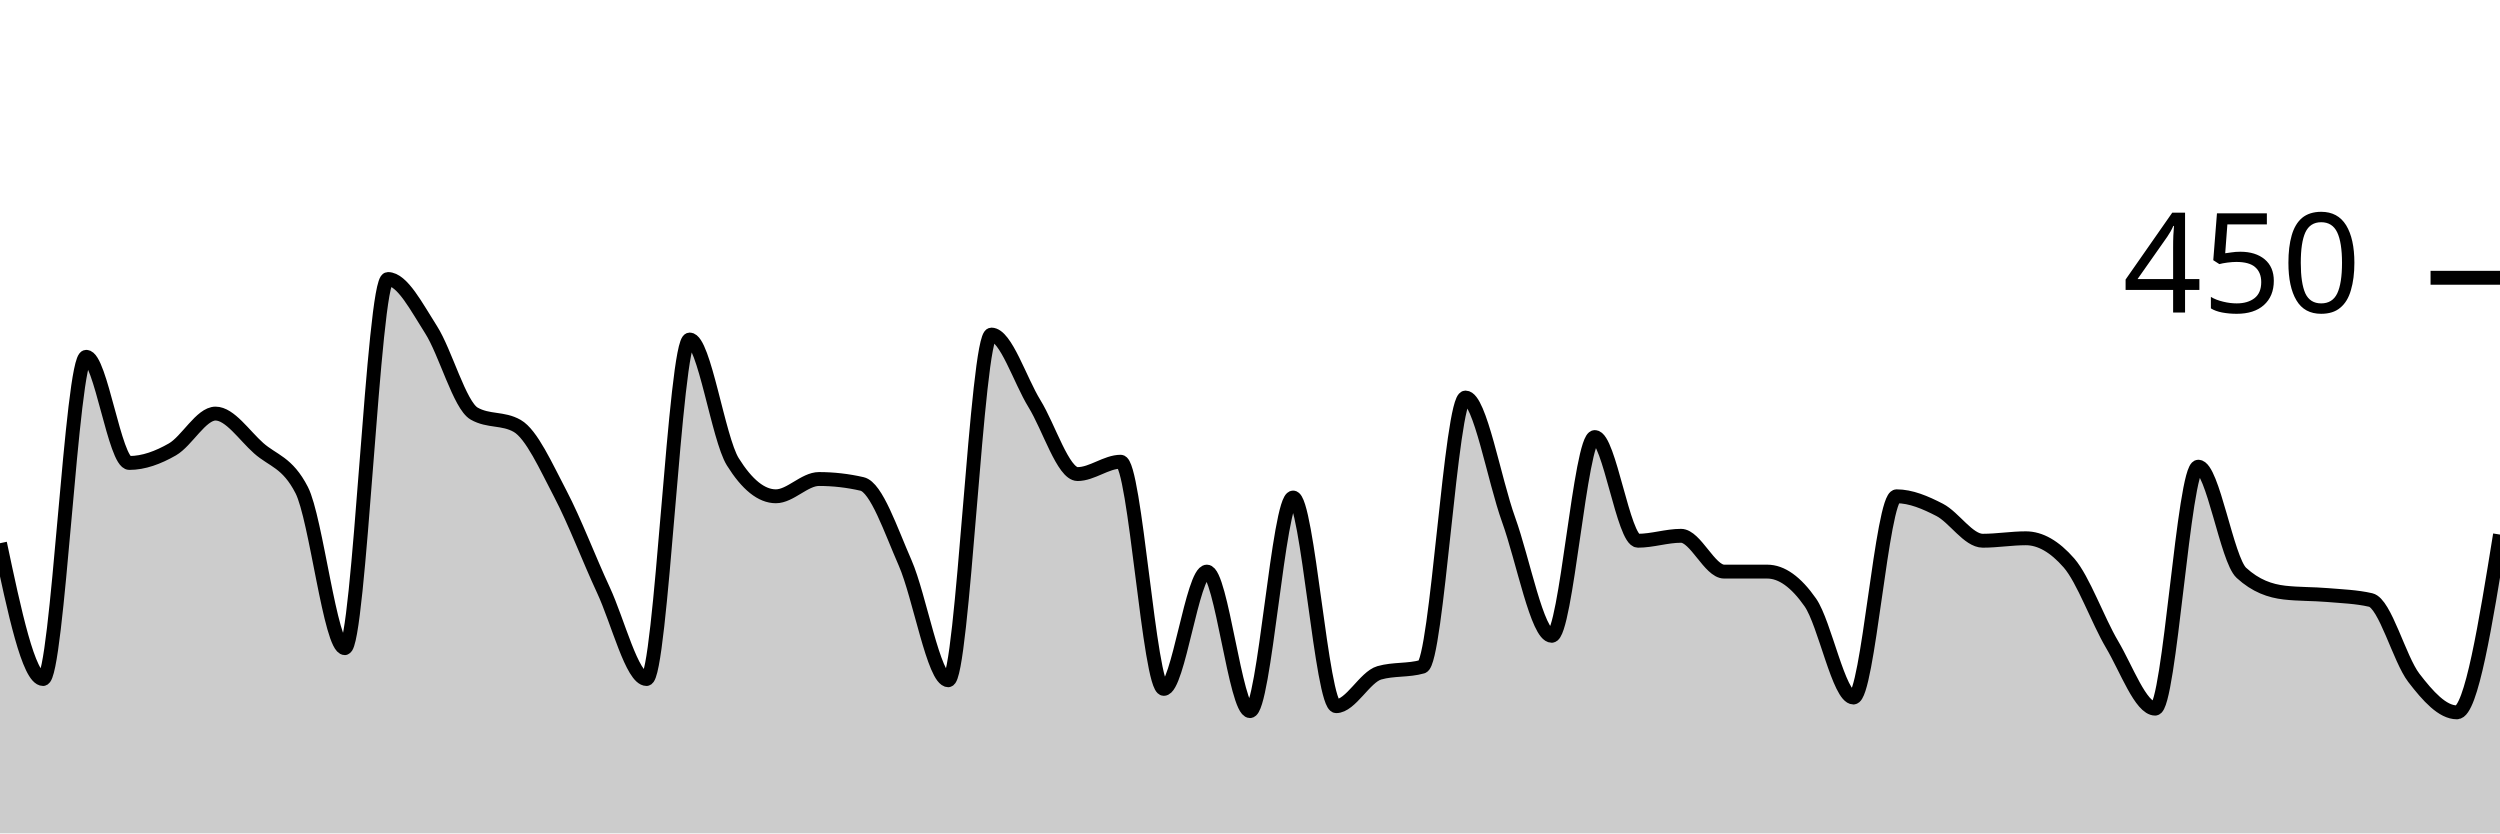
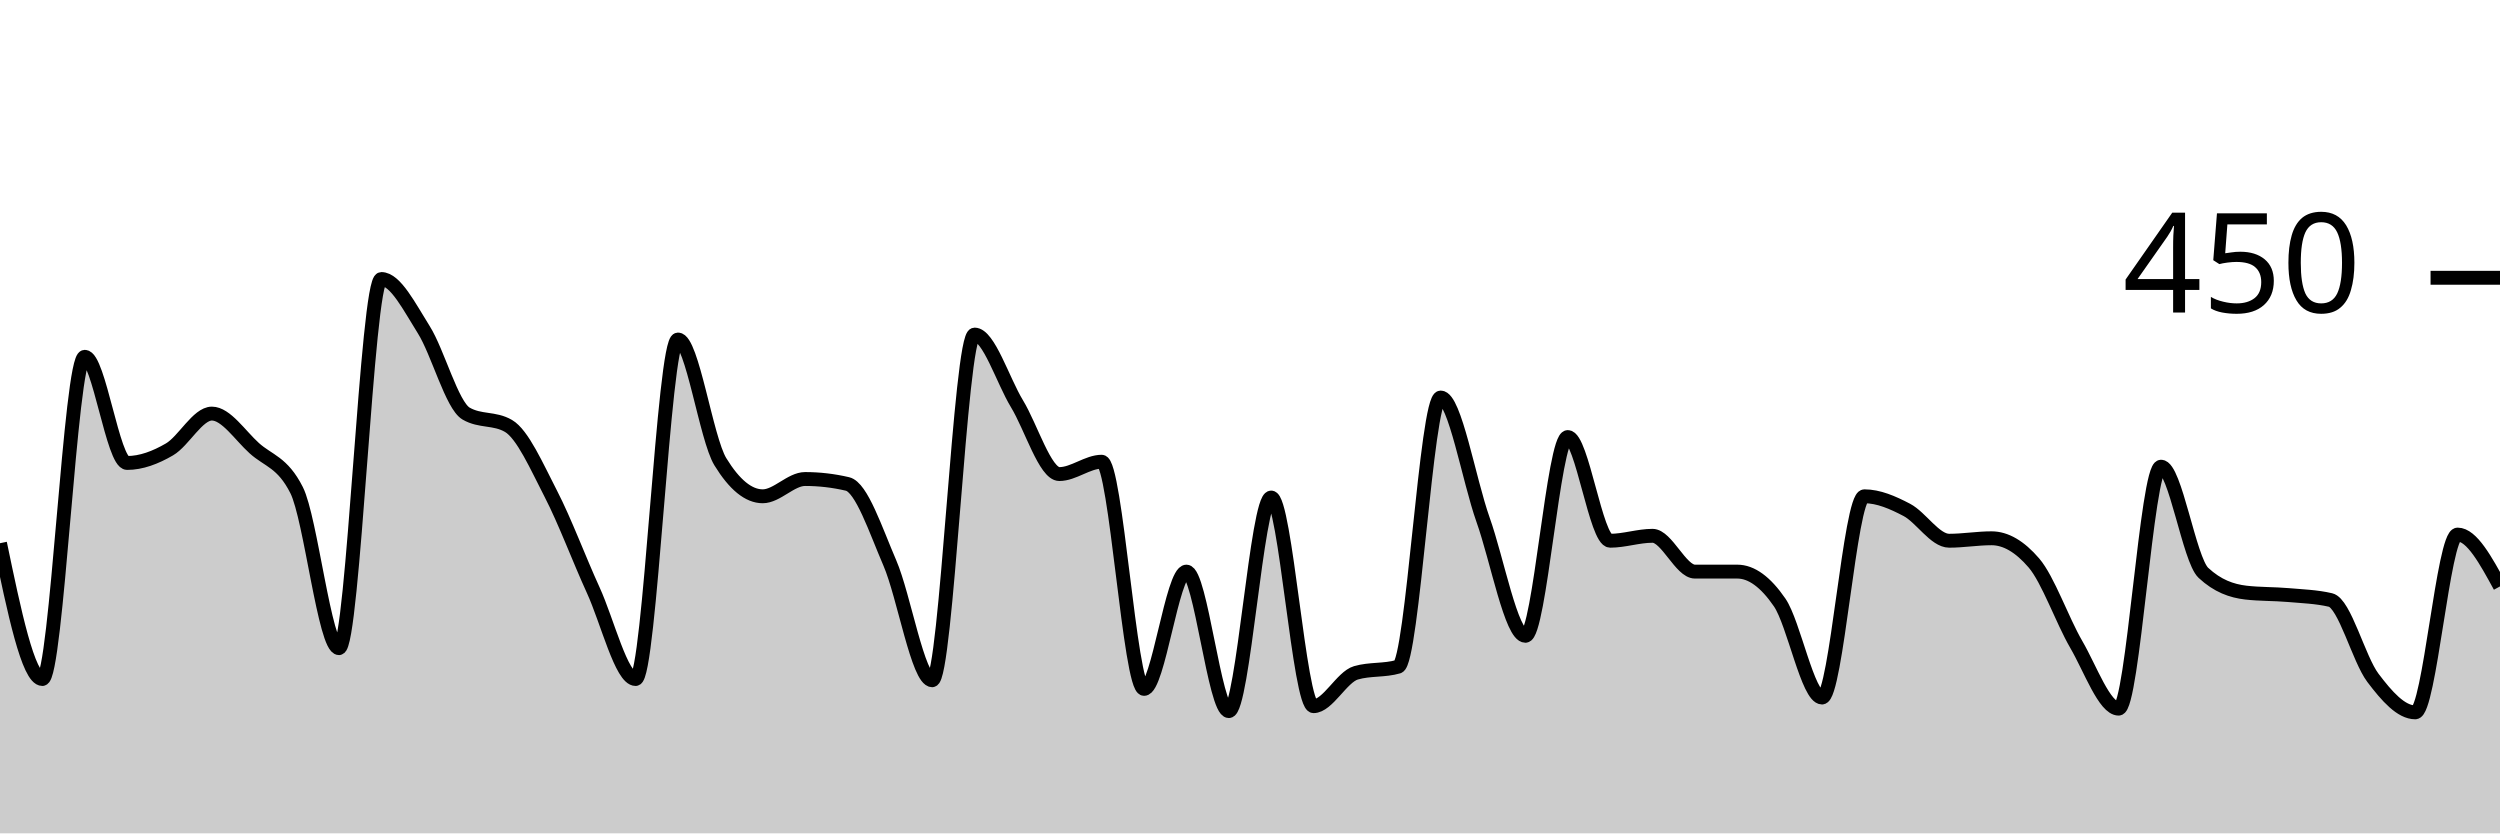
<svg xmlns="http://www.w3.org/2000/svg" viewBox="0 0 180 60">
  <g transform="translate(0,20)">
-     <path class="area" fill="rgba(0, 0, 0, 0.2)" d="M0,19.111C1.034,24,2.069,28.889,3.103,28.889C4.138,28.889,5.172,5.689,6.207,5.689C7.241,5.689,8.276,13.333,9.31,13.333C10.345,13.333,11.379,12.948,12.414,12.356C13.448,11.763,14.483,9.778,15.517,9.778C16.552,9.778,17.586,11.348,18.621,12.267C19.655,13.185,20.69,13.274,21.724,15.289C22.759,17.304,23.793,26.667,24.828,26.667C25.862,26.667,26.897,0.089,27.931,0.089C28.966,0.089,30,2.119,31.034,3.733C32.069,5.348,33.103,9.185,34.138,9.778C35.172,10.37,36.207,10.074,37.241,10.667C38.276,11.259,39.31,13.585,40.345,15.556C41.379,17.526,42.414,20.267,43.448,22.489C44.483,24.711,45.517,28.889,46.552,28.889C47.586,28.889,48.621,4.444,49.655,4.444C50.69,4.444,51.724,11.585,52.759,13.244C53.793,14.904,54.828,15.733,55.862,15.733C56.897,15.733,57.931,14.489,58.966,14.489C60,14.489,61.034,14.607,62.069,14.844C63.103,15.081,64.138,18.178,65.172,20.533C66.207,22.889,67.241,28.978,68.276,28.978C69.31,28.978,70.345,4.089,71.379,4.089C72.414,4.089,73.448,7.393,74.483,9.067C75.517,10.741,76.552,14.133,77.586,14.133C78.621,14.133,79.655,13.244,80.69,13.244C81.724,13.244,82.759,29.6,83.793,29.6C84.828,29.6,85.862,21.156,86.897,21.156C87.931,21.156,88.966,31.2,90,31.2C91.034,31.2,92.069,15.822,93.103,15.822C94.138,15.822,95.172,30.844,96.207,30.844C97.241,30.844,98.276,28.741,99.31,28.444C100.345,28.148,101.379,28.296,102.414,28C103.448,27.704,104.483,8.622,105.517,8.622C106.552,8.622,107.586,14.563,108.621,17.422C109.655,20.281,110.69,25.778,111.724,25.778C112.759,25.778,113.793,11.467,114.828,11.467C115.862,11.467,116.897,18.933,117.931,18.933C118.966,18.933,120,18.578,121.034,18.578C122.069,18.578,123.103,21.156,124.138,21.156C125.172,21.156,126.207,21.156,127.241,21.156C128.276,21.156,129.31,21.896,130.345,23.378C131.379,24.859,132.414,30.222,133.448,30.222C134.483,30.222,135.517,15.733,136.552,15.733C137.586,15.733,138.621,16.178,139.655,16.711C140.69,17.244,141.724,18.933,142.759,18.933C143.793,18.933,144.828,18.756,145.862,18.756C146.897,18.756,147.931,19.348,148.966,20.533C150,21.719,151.034,24.652,152.069,26.4C153.103,28.148,154.138,31.022,155.172,31.022C156.207,31.022,157.241,13.6,158.276,13.6C159.31,13.6,160.345,20.296,161.379,21.244C162.414,22.193,163.448,22.548,164.483,22.667C165.517,22.785,166.552,22.756,167.586,22.844C168.621,22.933,169.655,22.963,170.69,23.2C171.724,23.437,172.759,27.452,173.793,28.8C174.828,30.148,175.862,31.289,176.897,31.289C177.931,31.289,178.966,24.889,180,18.489L180,40C178.966,40,177.931,40,176.897,40C175.862,40,174.828,40,173.793,40C172.759,40,171.724,40,170.69,40C169.655,40,168.621,40,167.586,40C166.552,40,165.517,40,164.483,40C163.448,40,162.414,40,161.379,40C160.345,40,159.31,40,158.276,40C157.241,40,156.207,40,155.172,40C154.138,40,153.103,40,152.069,40C151.034,40,150,40,148.966,40C147.931,40,146.897,40,145.862,40C144.828,40,143.793,40,142.759,40C141.724,40,140.69,40,139.655,40C138.621,40,137.586,40,136.552,40C135.517,40,134.483,40,133.448,40C132.414,40,131.379,40,130.345,40C129.31,40,128.276,40,127.241,40C126.207,40,125.172,40,124.138,40C123.103,40,122.069,40,121.034,40C120,40,118.966,40,117.931,40C116.897,40,115.862,40,114.828,40C113.793,40,112.759,40,111.724,40C110.69,40,109.655,40,108.621,40C107.586,40,106.552,40,105.517,40C104.483,40,103.448,40,102.414,40C101.379,40,100.345,40,99.31,40C98.276,40,97.241,40,96.207,40C95.172,40,94.138,40,93.103,40C92.069,40,91.034,40,90,40C88.966,40,87.931,40,86.897,40C85.862,40,84.828,40,83.793,40C82.759,40,81.724,40,80.69,40C79.655,40,78.621,40,77.586,40C76.552,40,75.517,40,74.483,40C73.448,40,72.414,40,71.379,40C70.345,40,69.31,40,68.276,40C67.241,40,66.207,40,65.172,40C64.138,40,63.103,40,62.069,40C61.034,40,60,40,58.966,40C57.931,40,56.897,40,55.862,40C54.828,40,53.793,40,52.759,40C51.724,40,50.69,40,49.655,40C48.621,40,47.586,40,46.552,40C45.517,40,44.483,40,43.448,40C42.414,40,41.379,40,40.345,40C39.31,40,38.276,40,37.241,40C36.207,40,35.172,40,34.138,40C33.103,40,32.069,40,31.034,40C30,40,28.966,40,27.931,40C26.897,40,25.862,40,24.828,40C23.793,40,22.759,40,21.724,40C20.69,40,19.655,40,18.621,40C17.586,40,16.552,40,15.517,40C14.483,40,13.448,40,12.414,40C11.379,40,10.345,40,9.31,40C8.276,40,7.241,40,6.207,40C5.172,40,4.138,40,3.103,40C2.069,40,1.034,40,0,40Z" />
-     <path class="line" stroke="black" fill="none" d="M0,19.111C1.034,24,2.069,28.889,3.103,28.889C4.138,28.889,5.172,5.689,6.207,5.689C7.241,5.689,8.276,13.333,9.31,13.333C10.345,13.333,11.379,12.948,12.414,12.356C13.448,11.763,14.483,9.778,15.517,9.778C16.552,9.778,17.586,11.348,18.621,12.267C19.655,13.185,20.69,13.274,21.724,15.289C22.759,17.304,23.793,26.667,24.828,26.667C25.862,26.667,26.897,0.089,27.931,0.089C28.966,0.089,30,2.119,31.034,3.733C32.069,5.348,33.103,9.185,34.138,9.778C35.172,10.37,36.207,10.074,37.241,10.667C38.276,11.259,39.31,13.585,40.345,15.556C41.379,17.526,42.414,20.267,43.448,22.489C44.483,24.711,45.517,28.889,46.552,28.889C47.586,28.889,48.621,4.444,49.655,4.444C50.69,4.444,51.724,11.585,52.759,13.244C53.793,14.904,54.828,15.733,55.862,15.733C56.897,15.733,57.931,14.489,58.966,14.489C60,14.489,61.034,14.607,62.069,14.844C63.103,15.081,64.138,18.178,65.172,20.533C66.207,22.889,67.241,28.978,68.276,28.978C69.31,28.978,70.345,4.089,71.379,4.089C72.414,4.089,73.448,7.393,74.483,9.067C75.517,10.741,76.552,14.133,77.586,14.133C78.621,14.133,79.655,13.244,80.69,13.244C81.724,13.244,82.759,29.6,83.793,29.6C84.828,29.6,85.862,21.156,86.897,21.156C87.931,21.156,88.966,31.2,90,31.2C91.034,31.2,92.069,15.822,93.103,15.822C94.138,15.822,95.172,30.844,96.207,30.844C97.241,30.844,98.276,28.741,99.31,28.444C100.345,28.148,101.379,28.296,102.414,28C103.448,27.704,104.483,8.622,105.517,8.622C106.552,8.622,107.586,14.563,108.621,17.422C109.655,20.281,110.69,25.778,111.724,25.778C112.759,25.778,113.793,11.467,114.828,11.467C115.862,11.467,116.897,18.933,117.931,18.933C118.966,18.933,120,18.578,121.034,18.578C122.069,18.578,123.103,21.156,124.138,21.156C125.172,21.156,126.207,21.156,127.241,21.156C128.276,21.156,129.31,21.896,130.345,23.378C131.379,24.859,132.414,30.222,133.448,30.222C134.483,30.222,135.517,15.733,136.552,15.733C137.586,15.733,138.621,16.178,139.655,16.711C140.69,17.244,141.724,18.933,142.759,18.933C143.793,18.933,144.828,18.756,145.862,18.756C146.897,18.756,147.931,19.348,148.966,20.533C150,21.719,151.034,24.652,152.069,26.4C153.103,28.148,154.138,31.022,155.172,31.022C156.207,31.022,157.241,13.6,158.276,13.6C159.31,13.6,160.345,20.296,161.379,21.244C162.414,22.193,163.448,22.548,164.483,22.667C165.517,22.785,166.552,22.756,167.586,22.844C168.621,22.933,169.655,22.963,170.69,23.2C171.724,23.437,172.759,27.452,173.793,28.8C174.828,30.148,175.862,31.289,176.897,31.289C177.931,31.289,178.966,24.889,180,18.489" />
+     <path class="area" fill="rgba(0, 0, 0, 0.2)" d="M0,19.111C1.017,24,2.034,28.889,3.051,28.889C4.068,28.889,5.085,5.689,6.102,5.689C7.119,5.689,8.136,13.333,9.153,13.333C10.169,13.333,11.186,12.948,12.203,12.356C13.22,11.763,14.237,9.778,15.254,9.778C16.271,9.778,17.288,11.348,18.305,12.267C19.322,13.185,20.339,13.274,21.356,15.289C22.373,17.304,23.39,26.667,24.407,26.667C25.424,26.667,26.441,0.089,27.458,0.089C28.475,0.089,29.492,2.119,30.508,3.733C31.525,5.348,32.542,9.185,33.559,9.778C34.576,10.37,35.593,10.074,36.61,10.667C37.627,11.259,38.644,13.585,39.661,15.556C40.678,17.526,41.695,20.267,42.712,22.489C43.729,24.711,44.746,28.889,45.763,28.889C46.78,28.889,47.797,4.444,48.814,4.444C49.831,4.444,50.847,11.585,51.864,13.244C52.881,14.904,53.898,15.733,54.915,15.733C55.932,15.733,56.949,14.489,57.966,14.489C58.983,14.489,60,14.607,61.017,14.844C62.034,15.081,63.051,18.178,64.068,20.533C65.085,22.889,66.102,28.978,67.119,28.978C68.136,28.978,69.153,4.089,70.169,4.089C71.186,4.089,72.203,7.393,73.22,9.067C74.237,10.741,75.254,14.133,76.271,14.133C77.288,14.133,78.305,13.244,79.322,13.244C80.339,13.244,81.356,29.6,82.373,29.6C83.39,29.6,84.407,21.156,85.424,21.156C86.441,21.156,87.458,31.2,88.475,31.2C89.492,31.2,90.508,15.822,91.525,15.822C92.542,15.822,93.559,30.844,94.576,30.844C95.593,30.844,96.61,28.741,97.627,28.444C98.644,28.148,99.661,28.296,100.678,28C101.695,27.704,102.712,8.622,103.729,8.622C104.746,8.622,105.763,14.563,106.78,17.422C107.797,20.281,108.814,25.778,109.831,25.778C110.847,25.778,111.864,11.467,112.881,11.467C113.898,11.467,114.915,18.933,115.932,18.933C116.949,18.933,117.966,18.578,118.983,18.578C120,18.578,121.017,21.156,122.034,21.156C123.051,21.156,124.068,21.156,125.085,21.156C126.102,21.156,127.119,21.896,128.136,23.378C129.153,24.859,130.169,30.222,131.186,30.222C132.203,30.222,133.22,15.733,134.237,15.733C135.254,15.733,136.271,16.178,137.288,16.711C138.305,17.244,139.322,18.933,140.339,18.933C141.356,18.933,142.373,18.756,143.39,18.756C144.407,18.756,145.424,19.348,146.441,20.533C147.458,21.719,148.475,24.652,149.492,26.4C150.508,28.148,151.525,31.022,152.542,31.022C153.559,31.022,154.576,13.6,155.593,13.6C156.61,13.6,157.627,20.296,158.644,21.244C159.661,22.193,160.678,22.548,161.695,22.667C162.712,22.785,163.729,22.756,164.746,22.844C165.763,22.933,166.78,22.963,167.797,23.2C168.814,23.437,169.831,27.452,170.847,28.8C171.864,30.148,172.881,31.289,173.898,31.289C174.915,31.289,175.932,18.489,176.949,18.489C177.966,18.489,178.983,20.356,180,22.222L180,40C178.983,40,177.966,40,176.949,40C175.932,40,174.915,40,173.898,40C172.881,40,171.864,40,170.847,40C169.831,40,168.814,40,167.797,40C166.78,40,165.763,40,164.746,40C163.729,40,162.712,40,161.695,40C160.678,40,159.661,40,158.644,40C157.627,40,156.61,40,155.593,40C154.576,40,153.559,40,152.542,40C151.525,40,150.508,40,149.492,40C148.475,40,147.458,40,146.441,40C145.424,40,144.407,40,143.39,40C142.373,40,141.356,40,140.339,40C139.322,40,138.305,40,137.288,40C136.271,40,135.254,40,134.237,40C133.22,40,132.203,40,131.186,40C130.169,40,129.153,40,128.136,40C127.119,40,126.102,40,125.085,40C124.068,40,123.051,40,122.034,40C121.017,40,120,40,118.983,40C117.966,40,116.949,40,115.932,40C114.915,40,113.898,40,112.881,40C111.864,40,110.847,40,109.831,40C108.814,40,107.797,40,106.78,40C105.763,40,104.746,40,103.729,40C102.712,40,101.695,40,100.678,40C99.661,40,98.644,40,97.627,40C96.61,40,95.593,40,94.576,40C93.559,40,92.542,40,91.525,40C90.508,40,89.492,40,88.475,40C87.458,40,86.441,40,85.424,40C84.407,40,83.39,40,82.373,40C81.356,40,80.339,40,79.322,40C78.305,40,77.288,40,76.271,40C75.254,40,74.237,40,73.22,40C72.203,40,71.186,40,70.169,40C69.153,40,68.136,40,67.119,40C66.102,40,65.085,40,64.068,40C63.051,40,62.034,40,61.017,40C60,40,58.983,40,57.966,40C56.949,40,55.932,40,54.915,40C53.898,40,52.881,40,51.864,40C50.847,40,49.831,40,48.814,40C47.797,40,46.78,40,45.763,40C44.746,40,43.729,40,42.712,40C41.695,40,40.678,40,39.661,40C38.644,40,37.627,40,36.61,40C35.593,40,34.576,40,33.559,40C32.542,40,31.525,40,30.508,40C29.492,40,28.475,40,27.458,40C26.441,40,25.424,40,24.407,40C23.39,40,22.373,40,21.356,40C20.339,40,19.322,40,18.305,40C17.288,40,16.271,40,15.254,40C14.237,40,13.22,40,12.203,40C11.186,40,10.169,40,9.153,40C8.136,40,7.119,40,6.102,40C5.085,40,4.068,40,3.051,40C2.034,40,1.017,40,0,40Z" />
+     <path class="line" stroke="black" fill="none" d="M0,19.111C1.017,24,2.034,28.889,3.051,28.889C4.068,28.889,5.085,5.689,6.102,5.689C7.119,5.689,8.136,13.333,9.153,13.333C10.169,13.333,11.186,12.948,12.203,12.356C13.22,11.763,14.237,9.778,15.254,9.778C16.271,9.778,17.288,11.348,18.305,12.267C19.322,13.185,20.339,13.274,21.356,15.289C22.373,17.304,23.39,26.667,24.407,26.667C25.424,26.667,26.441,0.089,27.458,0.089C28.475,0.089,29.492,2.119,30.508,3.733C31.525,5.348,32.542,9.185,33.559,9.778C34.576,10.37,35.593,10.074,36.61,10.667C37.627,11.259,38.644,13.585,39.661,15.556C40.678,17.526,41.695,20.267,42.712,22.489C43.729,24.711,44.746,28.889,45.763,28.889C46.78,28.889,47.797,4.444,48.814,4.444C49.831,4.444,50.847,11.585,51.864,13.244C52.881,14.904,53.898,15.733,54.915,15.733C55.932,15.733,56.949,14.489,57.966,14.489C58.983,14.489,60,14.607,61.017,14.844C62.034,15.081,63.051,18.178,64.068,20.533C65.085,22.889,66.102,28.978,67.119,28.978C68.136,28.978,69.153,4.089,70.169,4.089C71.186,4.089,72.203,7.393,73.22,9.067C74.237,10.741,75.254,14.133,76.271,14.133C77.288,14.133,78.305,13.244,79.322,13.244C80.339,13.244,81.356,29.6,82.373,29.6C83.39,29.6,84.407,21.156,85.424,21.156C86.441,21.156,87.458,31.2,88.475,31.2C89.492,31.2,90.508,15.822,91.525,15.822C92.542,15.822,93.559,30.844,94.576,30.844C95.593,30.844,96.61,28.741,97.627,28.444C98.644,28.148,99.661,28.296,100.678,28C101.695,27.704,102.712,8.622,103.729,8.622C104.746,8.622,105.763,14.563,106.78,17.422C107.797,20.281,108.814,25.778,109.831,25.778C110.847,25.778,111.864,11.467,112.881,11.467C113.898,11.467,114.915,18.933,115.932,18.933C116.949,18.933,117.966,18.578,118.983,18.578C120,18.578,121.017,21.156,122.034,21.156C123.051,21.156,124.068,21.156,125.085,21.156C126.102,21.156,127.119,21.896,128.136,23.378C129.153,24.859,130.169,30.222,131.186,30.222C132.203,30.222,133.22,15.733,134.237,15.733C135.254,15.733,136.271,16.178,137.288,16.711C138.305,17.244,139.322,18.933,140.339,18.933C141.356,18.933,142.373,18.756,143.39,18.756C144.407,18.756,145.424,19.348,146.441,20.533C147.458,21.719,148.475,24.652,149.492,26.4C150.508,28.148,151.525,31.022,152.542,31.022C153.559,31.022,154.576,13.6,155.593,13.6C156.61,13.6,157.627,20.296,158.644,21.244C159.661,22.193,160.678,22.548,161.695,22.667C162.712,22.785,163.729,22.756,164.746,22.844C165.763,22.933,166.78,22.963,167.797,23.2C168.814,23.437,169.831,27.452,170.847,28.8C171.864,30.148,172.881,31.289,173.898,31.289C174.915,31.289,175.932,18.489,176.949,18.489C177.966,18.489,178.983,20.356,180,22.222" />
    <path class="axis-ceiling" stroke-width="1" stroke="black" fill="none" d="M175,0L180,0" />
    <text class="axis-ceiling-label" font-family="sans-serif" text-anchor="end" font-size="10px" x="170" y="2.5">450</text>
  </g>
</svg>
